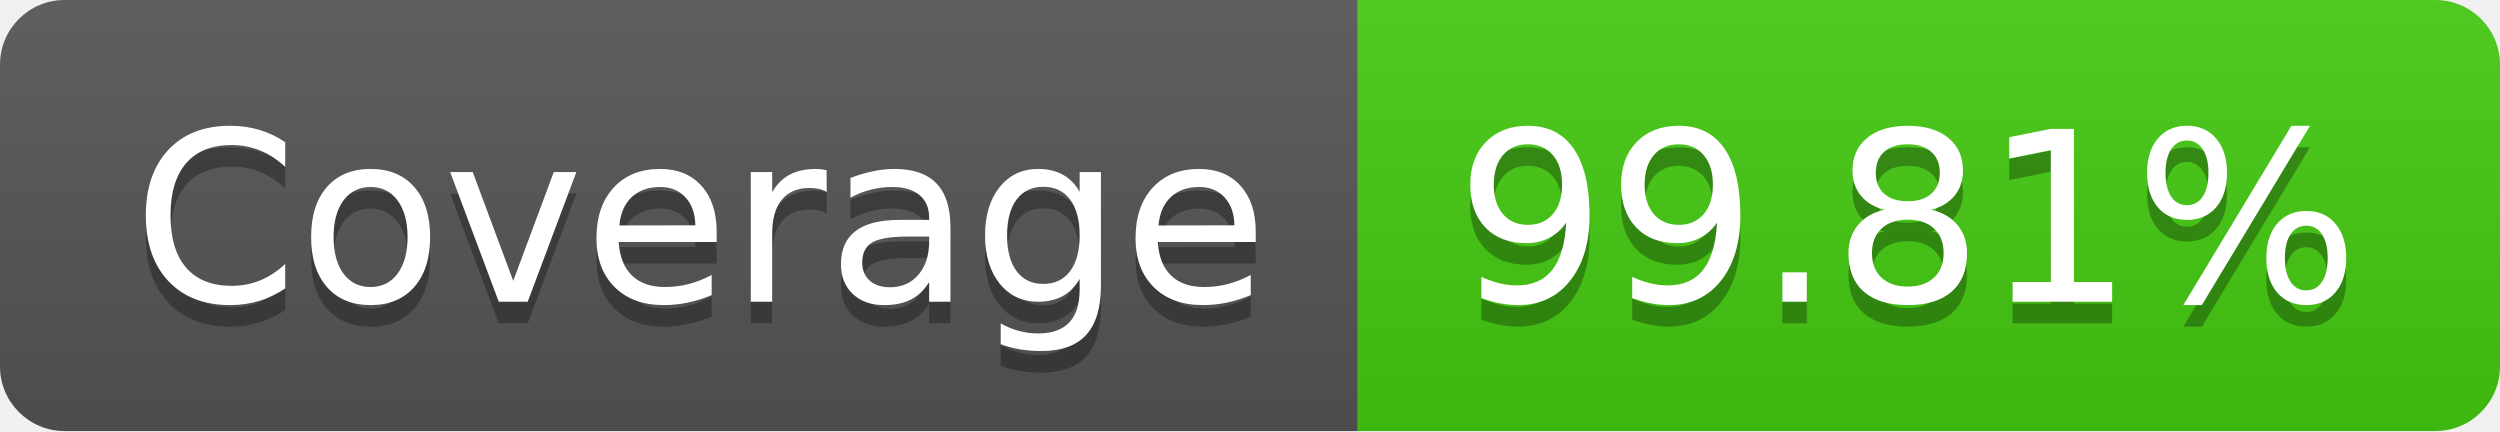
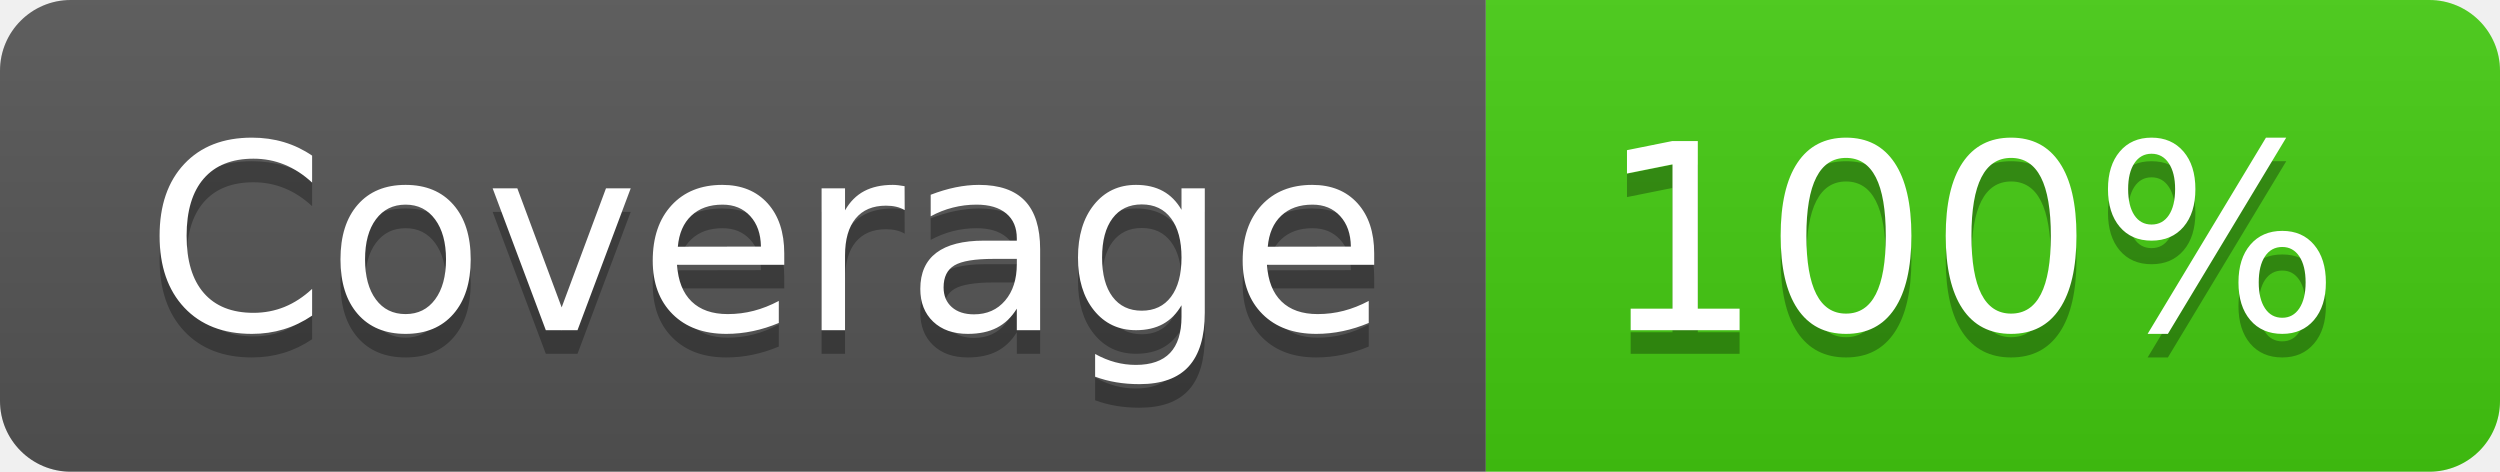
- <svg xmlns="http://www.w3.org/2000/svg" width="116" height="20" role="img" aria-label="Coverage: 99.81%">
+ <svg xmlns="http://www.w3.org/2000/svg" width="106" height="20" role="img" aria-label="Coverage: 100%">
  <linearGradient id="s" x2="0" y2="100%">
    <stop offset="0" stop-color="#bbb" stop-opacity=".1" />
    <stop offset="1" stop-opacity=".1" />
  </linearGradient>
  <clipPath id="r">
-     <rect width="116" height="20" rx="3" fill="#fff" />
+     <rect width="106" height="20" rx="3" fill="#fff" />
  </clipPath>
  <g clip-path="url(#r)">
    <rect width="63" height="20" fill="#555" />
-     <rect x="63" width="53" height="20" fill="#4c1" />
-     <rect width="116" height="20" fill="url(#s)" />
+     <rect x="63" width="43" height="20" fill="#4c1" />
+     <rect width="106" height="20" fill="url(#s)" />
  </g>
  <g fill="#fff" text-anchor="middle" font-family="Verdana,Geneva,DejaVu Sans,sans-serif" text-rendering="geometricPrecision" font-size="110">
    <text aria-hidden="true" x="325" y="150" fill="#010101" fill-opacity=".3" transform="scale(.1)" textLength="530">Coverage</text>
    <text x="325" y="140" transform="scale(.1)" fill="#fff" textLength="530">Coverage</text>
-     <text aria-hidden="true" x="885" y="150" fill="#010101" fill-opacity=".3" transform="scale(.1)" textLength="430">99.81%</text>
-     <text x="885" y="140" transform="scale(.1)" fill="#fff" textLength="430">99.81%</text>
+     <text aria-hidden="true" x="835" y="150" fill="#010101" fill-opacity=".3" transform="scale(.1)" textLength="330">100%</text>
+     <text x="835" y="140" transform="scale(.1)" fill="#fff" textLength="330">100%</text>
  </g>
</svg>
